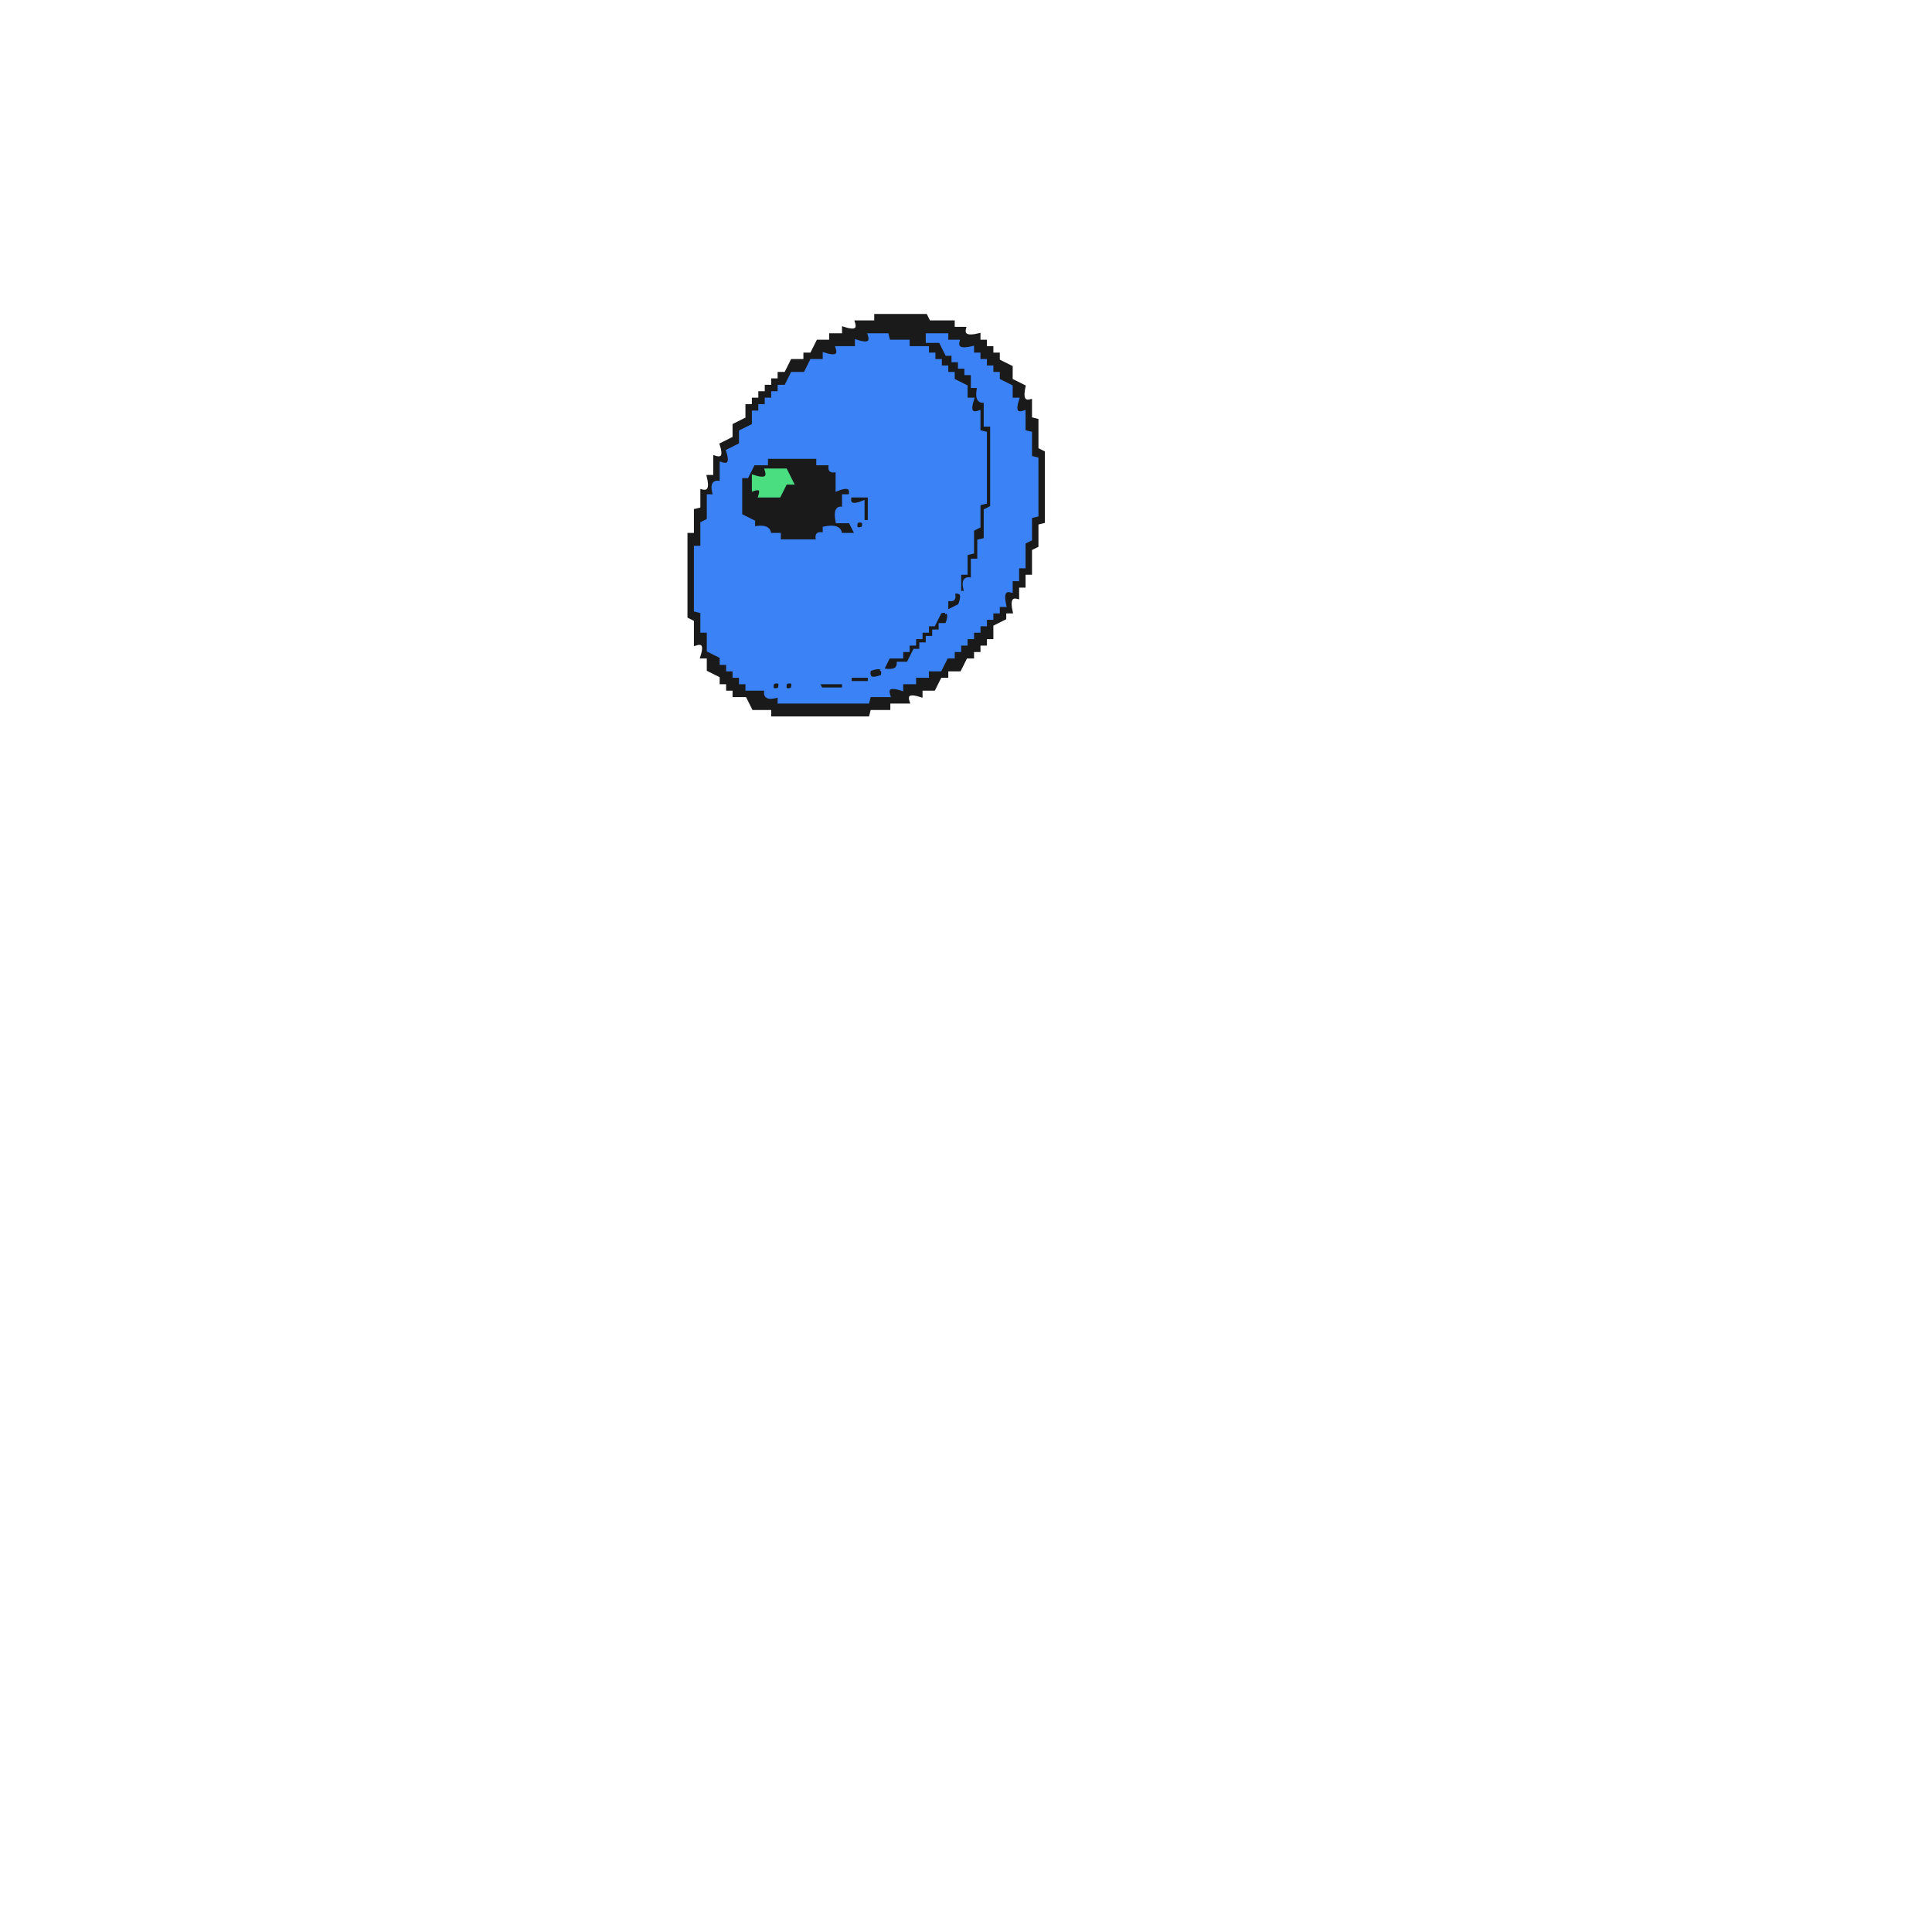
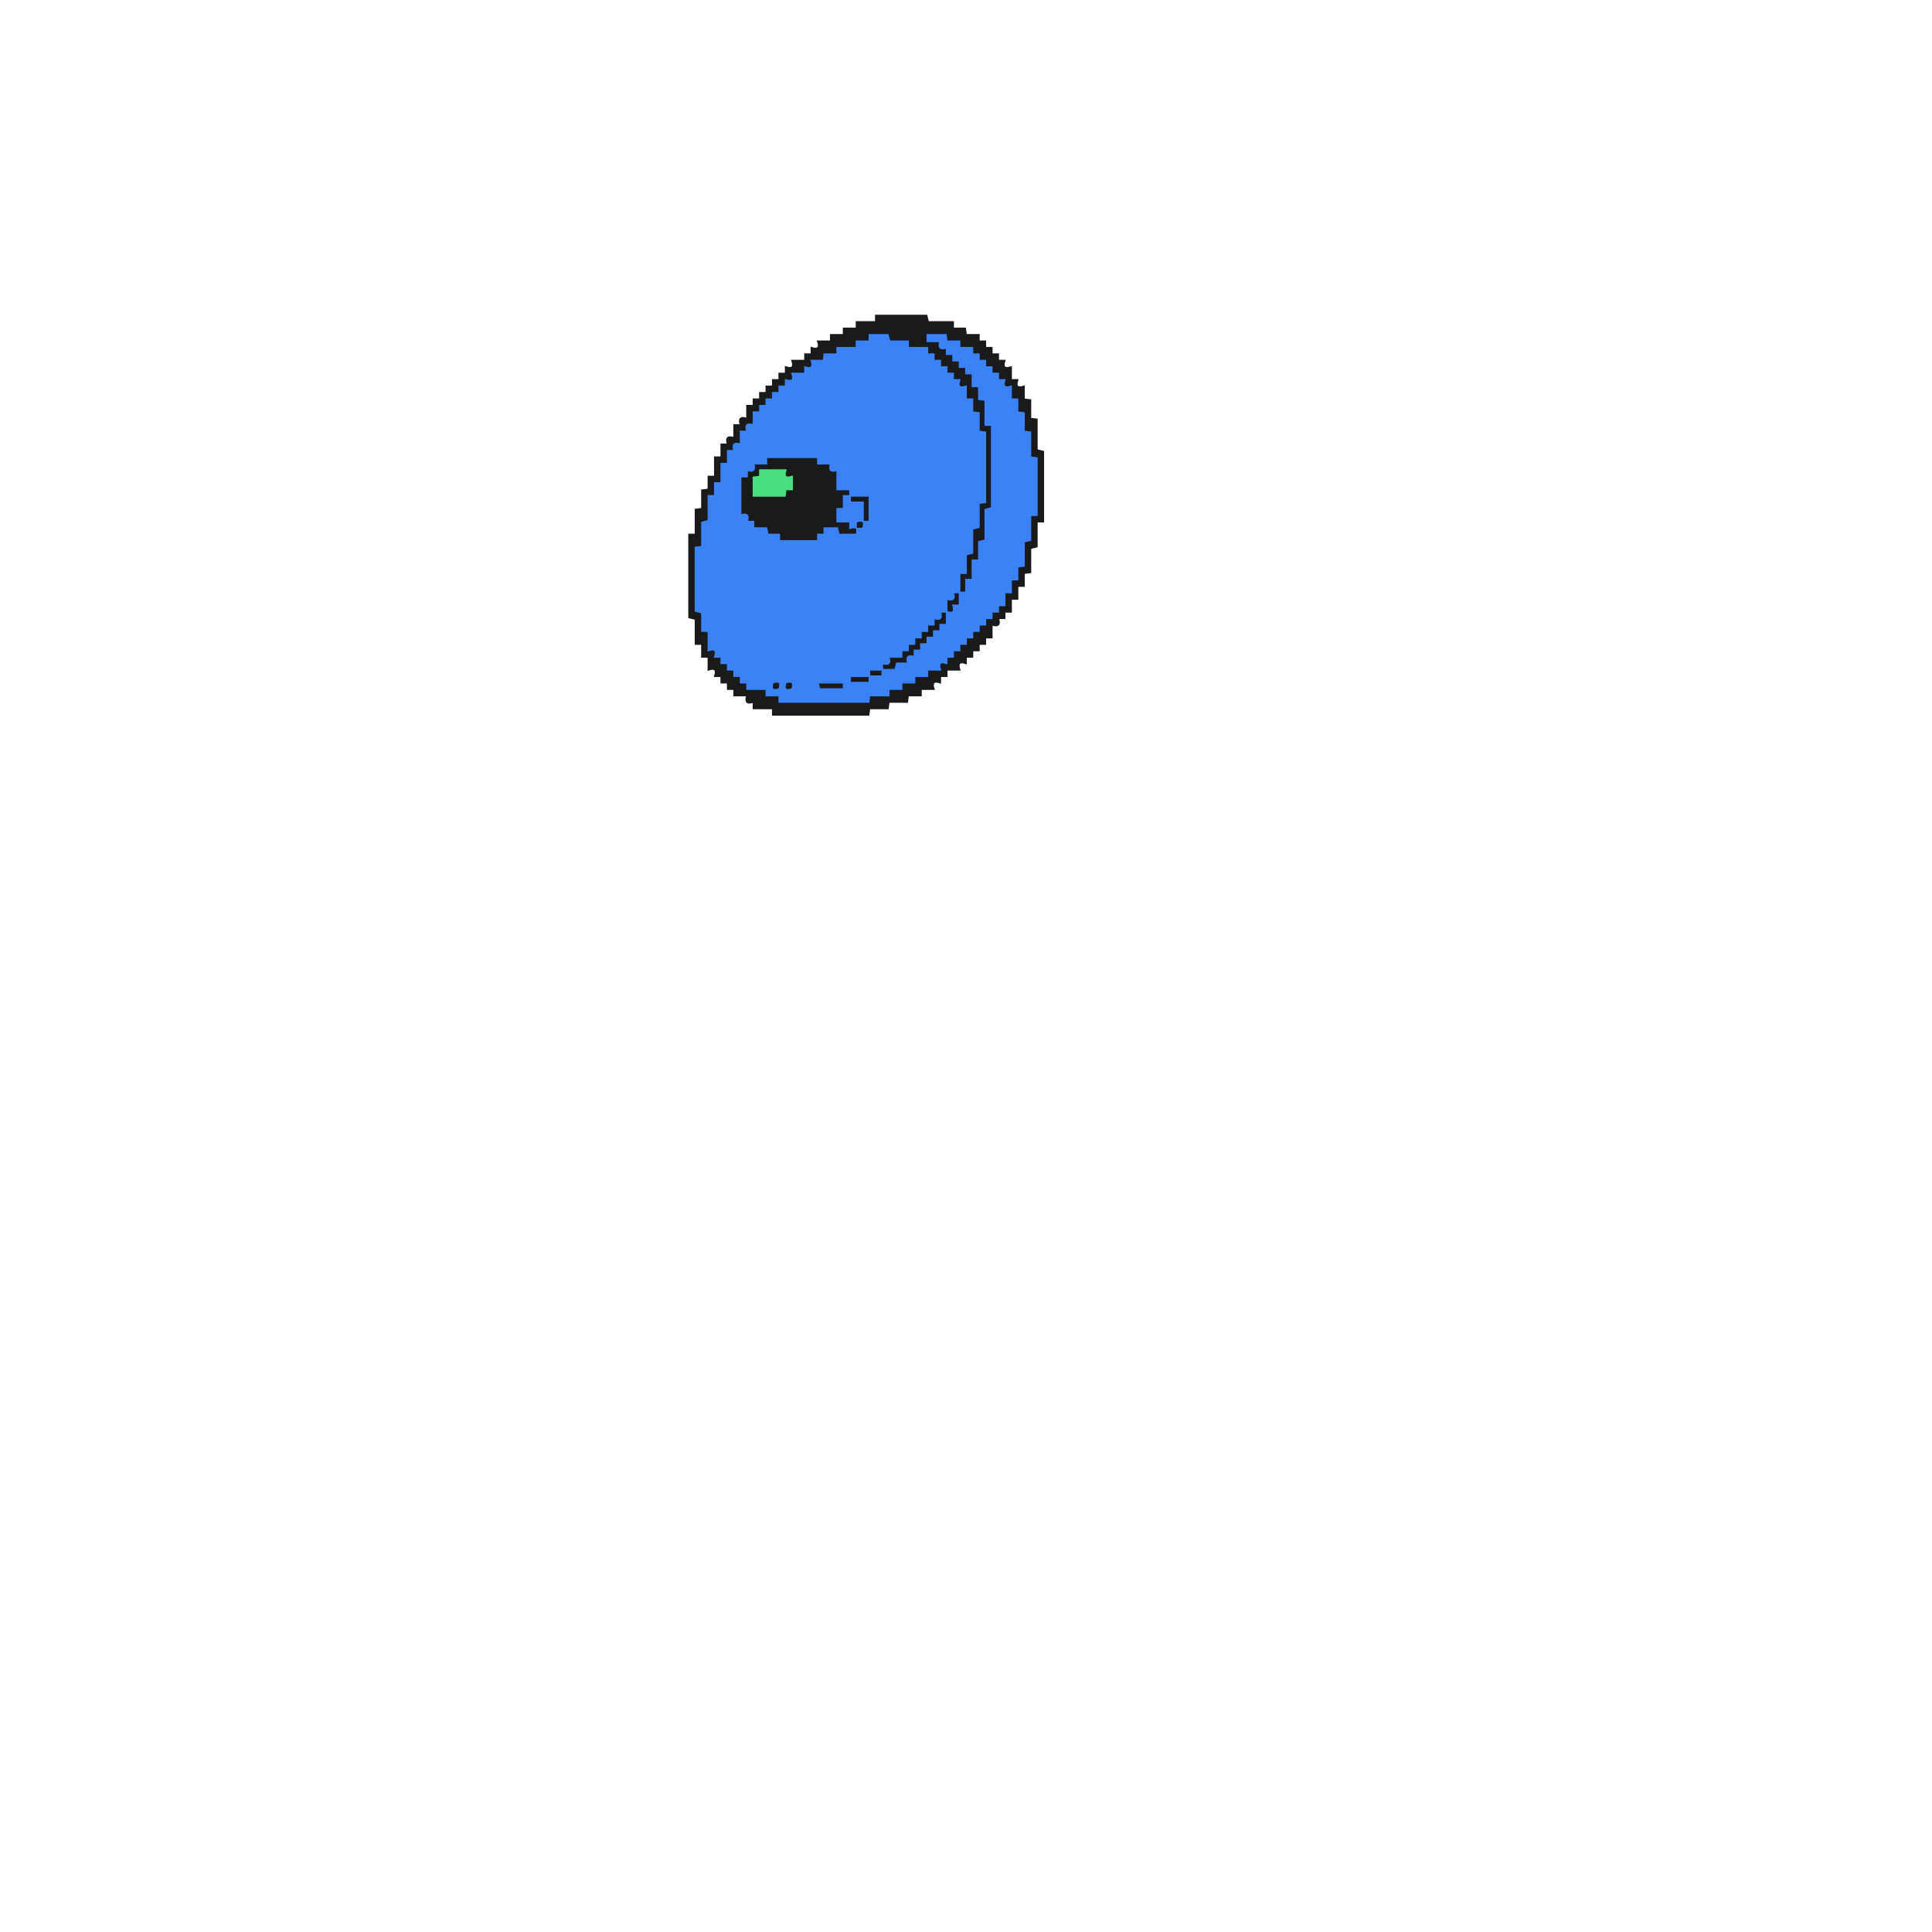
- <svg xmlns="http://www.w3.org/2000/svg" width="300" height="300" viewBox="0 0 600 600" version="1.1" desc="Created with imagetracer.js version 1.2.6">
-   <path fill="#1a1a1a" stroke="#1a1a1a" stroke-width="1" opacity="1" d="M 272 98 L 287.5 98 L 288.5 100 L 296 100 L 296 102 L 299.5 102 Q 298.7 105.3 304 104 L 304 106 L 306 106 L 306 108 L 308 108 L 308 110 L 310 110 L 310 112 L 314 114 L 314 118 L 318 120 Q 316.8 125.3 320 124.5 L 320 130 L 322 130.5 L 322 139.5 L 324 140.5 L 324 162 L 322 162.5 L 322 169.5 L 320 170.5 L 320 178 L 318 178 L 318 182 L 316 182 L 316 185.5 Q 312.8 184.7 314 190 L 312 190 L 312 192 L 308 194 L 308 198 L 306 198 L 306 200 L 304 200 L 304 202 L 302 202 L 302 204 L 300 204 L 298 208 L 294 208 L 294 210 L 292 210 L 290 214 L 286 214 L 286 216 Q 280.8 214.3 282 218 L 276 218 L 276 220 L 270 220 L 269.5 222 L 240 222 L 240 220 L 234 220 L 232 216 L 228 216 L 228 214 L 226 214 L 226 212 L 224 212 L 224 210 L 220 208 L 220 204 L 218 204 Q 219.7 198.8 216 200 L 216 192.5 L 214 191.5 L 214 166 L 216 166 L 216 158.5 L 218 158 L 218 152.5 Q 221.3 153.3 220 148 L 222 148 L 222 142 Q 225.7 143.2 224 138 L 228 136 L 228 132 L 232 130 L 232 126 L 234 126 L 234 124 L 236 124 L 236 122 L 238 122 L 238 120 L 240 120 L 240 118 L 242 118 L 242 116 L 244 116 L 246 112 L 250 112 L 250 110 L 252 110 L 254 106 L 258 106 L 258 104 L 262 104 L 262 102 Q 267.2 103.7 266 100 L 272 100 L 272 98 Z M 270 104 Q 271 108 266 106 L 266 108 L 260 108 Q 261 112 256 110 L 256 112 L 252 112 L 250 116 L 246 116 L 244 120 L 242 120 L 242 122 L 240 122 L 240 124 L 238 124 L 238 126 L 236 126 L 236 128 L 234 128 L 234 132 L 230 134 L 230 138 L 226 140 Q 228 145 224 144 L 224 150 Q 220 149 222 154 L 220 154 L 220 162 L 218 163 L 218 170 L 216 170 L 216 190 L 218 190 L 218 196 L 220 196 L 220 202 L 224 204 L 224 206 L 226 206 L 226 208 L 228 208 L 228 210 L 230 210 L 230 212 L 232 212 L 232 214 L 238 214 Q 237 218 242 216 L 242 218 L 270 218 L 270 216 L 276 216 Q 275 212 280 214 L 280 212 L 284 212 L 284 210 L 288 210 L 288 208 L 292 208 L 294 204 L 296 204 L 296 202 L 298 202 L 298 200 L 300 200 L 300 198 L 302 198 L 302 196 L 304 196 L 304 194 L 306 194 L 306 192 L 308 192 L 308 190 L 310 190 L 310 188 L 312 188 Q 311 183 314 184 L 314 180 L 316 180 L 316 176 L 318 176 L 318 169 L 320 168 L 320 161 L 322 160 L 322 143 L 320 142 L 320 135 L 318 134 L 318 128 Q 314 129 316 124 L 314 124 L 314 120 L 310 118 L 310 116 L 308 116 L 308 114 L 306 114 L 306 112 L 304 112 L 304 110 L 302 110 L 302 108 Q 297 109 298 106 L 294 106 L 294 104 L 288 104 L 288 106 L 292 106 L 294 110 L 296 110 L 296 112 L 298 112 L 298 114 L 300 114 L 300 116 L 302 116 L 302 120 L 304 120 Q 303 125 306 125 L 306 132 L 308 132 L 308 158 L 306 158 L 306 168 L 304 168 L 304 174 L 302 174 L 302 180 Q 298 179 300 184 L 298 184 L 298 188 L 294 190 L 294 194 L 290 196 L 290 198 L 288 198 L 288 200 L 286 200 L 286 202 L 284 202 L 284 204 L 282 204 L 282 206 Q 277 205 278 208 L 274 208 L 274 210 L 270 210 L 270 212 L 264 212 L 264 210 L 270 210 Q 269 207 274 208 L 276 204 L 280 204 L 282 200 L 284 200 L 284 198 L 286 198 L 286 196 L 288 196 L 288 194 L 290 194 L 290 192 L 292 192 L 292 190 L 294 190 L 294 186 L 298 184 L 298 178 L 300 178 L 300 172 L 302 172 L 302 165 L 304 164 L 304 157 L 306 156 L 306 135 L 304 134 L 304 128 Q 300 129 302 124 L 300 124 L 300 120 L 296 118 L 296 116 L 294 116 L 294 114 L 292 114 L 292 112 L 290 112 L 290 110 L 288 110 L 288 108 L 282 108 L 282 106 L 276 106 L 276 104 L 270 104 Z " />
-   <path fill="#1a1a1a" stroke="#1a1a1a" stroke-width="1" opacity="1" d="M 238 142 L 253.5 142 Q 252.7 145.3 258 144 Q 257.3 147.1 260 146.5 L 260 152 Q 265.3 150.8 264.5 154 L 270 154 L 270 162 L 268 162 L 266 166 L 260 166 Q 261.2 162.3 256 164 L 256 166 Q 252.9 165.3 253.5 168 L 242 168 L 242 166 L 238.5 166 Q 239.3 162.7 234 164 L 234 162 L 230 160 L 230 148 L 232 148 L 234 144 L 238 144 L 238 142 Z M 238 146 Q 239 150 234 148 L 234 152 Q 237 151 236 154 L 242 154 L 244 150 L 246 150 L 244 146 L 238 146 Z M 262 154 Q 264 159 260 158 L 260 162 Q 265 160 264 164 L 268 162 L 268 156 L 264 156 Q 265 153 262 154 Z " />
-   <path fill="#1a1a1a" stroke="#1a1a1a" stroke-width="1" opacity="1" d="M 240 212 Q 243 211 242 214 Q 239 215 240 212 Z " />
-   <path fill="#1a1a1a" stroke="#1a1a1a" stroke-width="1" opacity="1" d="M 244 212 Q 247 211 246 214 Q 243 215 244 212 Z " />
-   <path fill="#1a1a1a" stroke="#1a1a1a" stroke-width="1" opacity="1" d="M 254 212 L 261.5 212 L 262 214 L 254.5 214 L 254 212 Z " />
-   <path fill="#4ade80" stroke="#4ade80" stroke-width="1" opacity="1" d="M 238 146 L 244 146 L 246 150 L 244 150 L 242 154 L 236 154 Q 237 151 234 152 L 234 148 Q 239.2 149.7 238 146 Z " />
-   <path fill="#3b82f6" stroke="#3b82f6" stroke-width="1" opacity="1" d="M 270 104 L 275.5 104 L 276 106 L 282 106 L 282 108 L 288 108 L 288 110 L 290 110 L 290 112 L 292 112 L 292 114 L 294 114 L 294 116 L 296 116 L 296 118 L 300 120 L 300 124 L 302 124 Q 300.3 129.2 304 128 L 304 134 L 306 134.5 L 306 156 L 304 156.5 L 304 163.5 L 302 164.5 L 302 171.5 L 300 172 L 300 178 L 298 178 L 298 184 L 300 184 Q 298.3 178.8 302 180 L 302 174 L 304 174 L 304 168 L 306 167.5 L 306 158.5 L 308 157.5 L 308 132 L 306 132 L 306 124.5 Q 302.8 125.3 304 120 L 302 120 L 302 116 L 300 116 L 300 114 L 298 114 L 298 112 L 296 112 L 296 110 L 294 110 L 292 106 L 288 106 L 288 104 L 294 104 L 294 106 L 297.5 106 Q 296.7 109.3 302 108 L 302 110 L 304 110 L 304 112 L 306 112 L 306 114 L 308 114 L 308 116 L 310 116 L 310 118 L 314 120 L 314 124 L 316 124 Q 314.3 129.2 318 128 L 318 134 L 320 134.5 L 320 142 L 322 142.5 L 322 160 L 320 160.5 L 320 167.5 L 318 168.5 L 318 176 L 316 176 L 316 180 L 314 180 L 314 183.5 Q 310.8 182.7 312 188 L 310 188 L 310 190 L 308 190 L 308 192 L 306 192 L 306 194 L 304 194 L 304 196 L 302 196 L 302 198 L 300 198 L 300 200 L 298 200 L 298 202 L 296 202 L 296 204 L 294 204 L 292 208 L 288 208 L 288 210 L 284 210 L 284 212 L 280 212 L 280 214 Q 274.8 212.3 276 216 L 270 216 L 269.5 218 L 242 218 L 242 216 Q 236.8 217.7 238 214 L 232 214 L 232 212 L 230 212 L 230 210 L 228 210 L 228 208 L 226 208 L 226 206 L 224 206 L 224 204 L 220 202 L 220 196 L 218 196 L 218 190 L 216 189.5 L 216 170 L 218 170 L 218 162.5 L 220 161.5 L 220 154 L 222 154 Q 220.3 148.8 224 150 L 224 144 Q 227.7 145.2 226 140 L 230 138 L 230 134 L 234 132 L 234 128 L 236 128 L 236 126 L 238 126 L 238 124 L 240 124 L 240 122 L 242 122 L 242 120 L 244 120 L 246 116 L 250 116 L 252 112 L 256 112 L 256 110 Q 261.2 111.7 260 108 L 266 108 L 266 106 Q 271.2 107.7 270 104 Z M 238 142 L 238 144 L 234 144 L 232 148 L 230 148 L 230 160 L 234 162 L 234 164 Q 239 163 239 166 L 242 166 L 242 168 L 254 168 Q 253 165 256 166 L 256 164 Q 261 163 261 166 L 266 166 L 264 162 L 260 162 Q 259 157 262 158 L 262 154 L 264 154 Q 265 150 260 152 L 260 146 Q 257 147 258 144 L 254 144 L 254 142 L 238 142 Z M 264 154 Q 263 158 268 156 L 268 162 L 270 162 L 270 154 L 264 154 Z M 266 162 Q 265 165 268 164 Q 269 161 266 162 Z M 296 184 Q 297 187 294 186 L 294 190 L 298 188 Q 300 183 296 184 Z M 292 190 L 290 194 L 288 194 L 288 196 L 286 196 L 286 198 L 284 198 L 284 200 L 282 200 L 282 202 L 280 202 L 280 204 L 276 204 L 274 208 Q 279 209 279 206 L 282 206 L 284 202 L 286 202 L 286 200 L 288 200 L 288 198 L 290 198 L 290 196 L 292 196 L 292 194 L 294 194 Q 296 189 292 190 Z M 270 208 Q 269 212 274 210 Q 275 206 270 208 Z M 264 210 L 264 212 L 270 212 L 270 210 L 264 210 Z M 240 212 Q 239 215 242 214 Q 243 211 240 212 Z M 244 212 Q 243 215 246 214 Q 247 211 244 212 Z M 254 212 L 255 214 L 262 214 L 262 212 L 254 212 Z " />
+ <svg xmlns="http://www.w3.org/2000/svg" width="300" height="300" viewBox="0 0 1200 1200" version="1.1" desc="Created with imagetracer.js version 1.2.6">
+   <path fill="#1a1a1a" stroke="#1a1a1a" stroke-width="1" opacity="1" d="M 544 196 L 575.5 196 L 576.5 200 L 592 200 L 592 204 L 599.5 204 L 600 208 L 608 208 L 608 212 L 612 212 L 612 216 L 616 216 L 616 220 L 620 220 L 620 224 L 624 224 Q 622 230 628 228 L 628 236 L 632 236 Q 630 242 636 240 L 636 248 L 640 248.5 L 640 260 L 644 260.5 L 644 279.5 L 648 280.5 L 648 324 L 644 324 L 644 339.5 L 640 340.5 L 640 355.5 L 636 356 L 636 364 L 632 364 L 632 372 L 628 372 L 628 380 L 624 380 L 624 384 L 620 384 Q 622 390 616 388 L 616 396 L 612 396 L 612 400 L 608 400 L 608 404 L 604 404 L 604 408 L 600 408 L 600 412 Q 594 410 596 416 L 588 416 L 588 420 L 584 420 L 584 424 Q 578 422 580 428 L 572 428 L 572 432 L 564 432 L 563.5 436 L 552 436 L 551.5 440 L 540 440 L 539.5 444 L 480 444 L 480 440 L 468 440 L 468 436 Q 462 438 464 432 L 456 432 L 456 428 L 452 428 L 452 424 L 448 424 L 448 420 L 444 420 Q 446 414 440 416 L 440 408 L 436 408 L 436 400 L 432 400 L 432 384.5 L 428 383.5 L 428 332 L 432 332 L 432 316.5 L 436 316 L 436 304.5 L 440 304 L 440 296 L 444 296 L 444 284 L 448 284 L 448 276 L 452 276 Q 450 270 456 272 L 456 264 L 460 264 Q 458 258 464 260 L 464 252 L 468 252 L 468 248 L 472 248 L 472 244 L 476 244 L 476 240 L 480 240 L 480 236 L 484 236 L 484 232 L 488 232 L 488 228 Q 494 230 492 224 L 500 224 L 500 220 L 504 220 L 504 216 Q 510 218 508 212 L 516 212 L 516 208 L 524 208 L 524 204 L 532 204 L 532 200 L 544 200 L 544 196 Z M 540 208 L 540 212 L 532 212 L 532 216 L 520 216 L 520 220 L 512 220 L 512 224 L 504 224 Q 506 230 500 228 L 500 232 L 492 232 Q 494 238 488 236 L 488 240 L 484 240 L 484 244 L 480 244 L 480 248 L 476 248 L 476 252 L 472 252 L 472 256 L 468 256 L 468 264 Q 462 262 464 268 L 460 268 L 460 276 Q 454 274 456 280 L 452 280 L 452 288 L 448 288 L 448 300 L 444 300 L 444 308 L 440 308 L 440 324 L 436 325 L 436 340 L 432 340 L 432 380 L 436 381 L 436 392 L 440 392 L 440 404 Q 446 402 444 408 L 448 408 L 448 412 L 452 412 L 452 416 L 456 416 L 456 420 L 460 420 L 460 424 L 464 424 L 464 428 L 476 428 L 476 432 L 484 432 L 484 436 L 540 436 L 540 432 L 552 432 L 552 428 L 560 428 L 560 424 L 568 424 L 568 420 L 576 420 L 576 416 L 584 416 Q 582 410 588 412 L 588 408 L 592 408 L 592 404 L 596 404 L 596 400 L 600 400 L 600 396 L 604 396 L 604 392 L 608 392 L 608 388 L 612 388 L 612 384 L 616 384 L 616 380 L 620 380 L 620 376 L 624 376 L 624 368 L 628 368 L 628 360 L 632 360 L 632 352 L 636 352 L 636 337 L 640 336 L 640 320 L 644 320 L 644 285 L 640 284 L 640 269 L 636 268 L 636 257 L 632 256 L 632 248 L 628 248 L 628 240 Q 622 242 624 236 L 620 236 L 620 232 L 616 232 L 616 228 L 612 228 L 612 224 L 608 224 L 608 220 L 604 220 L 604 216 L 596 216 L 596 212 L 588 212 L 588 208 L 576 208 L 576 212 L 584 212 Q 582 218 588 216 L 588 220 L 592 220 L 592 224 L 596 224 L 596 228 L 600 228 L 600 232 L 604 232 L 604 240 L 608 240 L 608 248 L 612 249 L 612 264 L 616 264 L 616 316 L 612 317 L 612 336 L 608 336 L 608 348 L 604 348 L 604 360 L 600 360 L 600 368 L 596 368 L 596 376 Q 590 374 592 380 L 588 380 L 588 388 Q 582 386 584 392 L 580 392 L 580 396 L 576 396 L 576 400 L 572 400 L 572 404 L 568 404 L 568 408 L 564 408 L 564 412 L 556 412 L 556 416 L 548 416 L 548 420 L 540 420 L 540 424 L 528 424 L 528 420 L 540 420 L 540 416 L 548 416 Q 546 410 552 412 L 552 408 L 560 408 Q 558 402 564 404 L 564 400 L 568 400 L 568 396 L 572 396 L 572 392 L 576 392 L 576 388 L 580 388 L 580 384 L 584 384 L 584 380 L 588 380 L 588 372 L 592 372 L 592 368 L 596 368 L 596 357 L 600 356 L 600 345 L 604 344 L 604 329 L 608 328 L 608 313 L 612 312 L 612 269 L 608 268 L 608 257 L 604 256 L 604 248 L 600 248 L 600 240 Q 594 242 596 236 L 592 236 L 592 232 L 588 232 L 588 228 L 584 228 L 584 224 L 580 224 L 580 220 L 576 220 L 576 216 L 564 216 L 564 212 L 553 212 L 552 208 L 540 208 Z " />
+   <path fill="#1a1a1a" stroke="#1a1a1a" stroke-width="1" opacity="1" d="M 476 284 L 507.5 284 L 508 288 L 516 288 L 516 292 L 520 292.5 L 520 304 L 528 304 L 528.5 308 L 540 308 L 540 324 L 536 324 L 536 328 Q 530 326 532 332 L 520 332 L 520 328 L 512 328 L 512 332 L 508 332 L 507.5 336 L 484 336 L 484 332 L 476.5 332 L 476 328 L 468 328 L 468 324 L 464 324 Q 466 318 460 320 L 460 296 L 464 296 L 464 292 Q 470 294 468 288 L 476 288 L 476 284 Z M 472 292 L 472 296 L 468 297 L 468 308 L 488 308 L 488 304 L 492 304 L 492 296 Q 486 298 488 292 L 472 292 Z M 524 308 L 524 316 L 520 316 L 520 324 L 528 324 L 528 328 Q 534 330 532 324 L 536 324 L 536 312 L 528 312 Q 530 306 524 308 Z " />
+   <path fill="#1a1a1a" stroke="#1a1a1a" stroke-width="1" opacity="1" d="M 480 424 Q 486 422 484 428 Q 478 430 480 424 Z " />
+   <path fill="#1a1a1a" stroke="#1a1a1a" stroke-width="1" opacity="1" d="M 488 424 Q 494 422 492 428 Q 486 430 488 424 Z " />
+   <path fill="#1a1a1a" stroke="#1a1a1a" stroke-width="1" opacity="1" d="M 508 424 L 523.5 424 L 524 428 L 508.5 428 L 508 424 Z " />
+   <path fill="#4ade80" stroke="#4ade80" stroke-width="1" opacity="1" d="M 472 292 L 488 292 Q 486 298 492 296 L 492 304 L 488 304 L 487.5 308 L 468 308 L 468 296.5 L 472 296 L 472 292 Z " />
+   <path fill="#3b82f6" stroke="#3b82f6" stroke-width="1" opacity="1" d="M 540 208 L 551.5 208 L 552.5 212 L 564 212 L 564 216 L 576 216 L 576 220 L 580 220 L 580 224 L 584 224 L 584 228 L 588 228 L 588 232 L 592 232 L 592 236 L 596 236 Q 594 242 600 240 L 600 248 L 604 248 L 604 256 L 608 256.5 L 608 268 L 612 268.5 L 612 312 L 608 312.5 L 608 327.5 L 604 328.5 L 604 343.5 L 600 344.5 L 600 356 L 596 356 L 596 368 L 600 368 L 600 360 L 604 360 L 604 348 L 608 348 L 608 336.5 L 612 335.5 L 612 316.5 L 616 315.5 L 616 264 L 612 264 L 612 248.5 L 608 248 L 608 240 L 604 240 L 604 232 L 600 232 L 600 228 L 596 228 L 596 224 L 592 224 L 592 220 L 588 220 L 588 216 Q 582 218 584 212 L 576 212 L 576 208 L 587.5 208 L 588 212 L 596 212 L 596 216 L 604 216 L 604 220 L 608 220 L 608 224 L 612 224 L 612 228 L 616 228 L 616 232 L 620 232 L 620 236 L 624 236 Q 622 242 628 240 L 628 248 L 632 248 L 632 256 L 636 256.5 L 636 268 L 640 268.5 L 640 284 L 644 284.5 L 644 320 L 640 320 L 640 335.5 L 636 336.5 L 636 351.5 L 632 352 L 632 360 L 628 360 L 628 368 L 624 368 L 624 376 L 620 376 L 620 380 L 616 380 L 616 384 L 612 384 L 612 388 L 608 388 L 608 392 L 604 392 L 604 396 L 600 396 L 600 400 L 596 400 L 596 404 L 592 404 L 592 408 L 588 408 L 588 412 Q 582 410 584 416 L 576 416 L 576 420 L 568 420 L 568 424 L 560 424 L 560 428 L 552 428 L 552 432 L 540 432 L 539.5 436 L 484 436 L 484 432 L 476 432 L 476 428 L 464 428 L 464 424 L 460 424 L 460 420 L 456 420 L 456 416 L 452 416 L 452 412 L 448 412 L 448 408 L 444 408 Q 446 402 440 404 L 440 392 L 436 392 L 436 380.5 L 432 379.5 L 432 340 L 436 339.5 L 436 324.5 L 440 323.5 L 440 308 L 444 308 L 444 300 L 448 300 L 448 288 L 452 288 L 452 280 L 456 280 Q 454 274 460 276 L 460 268 L 464 268 Q 462 262 468 264 L 468 256 L 472 256 L 472 252 L 476 252 L 476 248 L 480 248 L 480 244 L 484 244 L 484 240 L 488 240 L 488 236 Q 494 238 492 232 L 500 232 L 500 228 Q 506 230 504 224 L 511.5 224 L 512 220 L 520 220 L 520 216 L 532 216 L 532 212 L 540 212 L 540 208 Z M 476 284 L 476 288 L 468 288 Q 470 294 464 292 L 464 296 L 460 296 L 460 320 Q 466 318 464 324 L 468 324 L 468 328 L 476 328 L 477 332 L 484 332 L 484 336 L 508 336 L 508 332 L 512 332 L 512 328 L 520 328 L 521 332 L 532 332 Q 534 326 528 328 L 528 324 L 520 324 L 520 316 L 524 316 L 524 308 L 528 308 L 528 304 L 520 304 L 520 292 Q 514 294 516 288 L 508 288 L 508 284 L 476 284 Z M 528 308 L 528 312 L 536 312 L 536 324 L 540 324 L 540 308 L 528 308 Z M 532 324 Q 530 330 536 328 Q 538 322 532 324 Z M 592 368 Q 594 374 588 372 L 588 380 Q 594 382 592 376 L 596 376 L 596 368 L 592 368 Z M 584 380 Q 586 386 580 384 L 580 388 L 576 388 L 576 392 L 572 392 L 572 396 L 568 396 L 568 400 L 564 400 L 564 404 L 560 404 L 560 408 L 552 408 Q 554 414 548 412 L 548 416 L 556 416 L 557 412 L 564 412 Q 562 406 568 408 L 568 404 L 572 404 L 572 400 L 576 400 L 576 396 L 580 396 L 580 392 L 584 392 L 584 388 L 588 388 L 588 380 L 584 380 Z M 540 416 L 540 420 L 548 420 L 548 416 L 540 416 Z M 528 420 L 528 424 L 540 424 L 540 420 L 528 420 Z M 480 424 Q 478 430 484 428 Q 486 422 480 424 Z M 488 424 Q 486 430 492 428 Q 494 422 488 424 Z M 508 424 L 509 428 L 524 428 L 524 424 L 508 424 Z " />
</svg>
